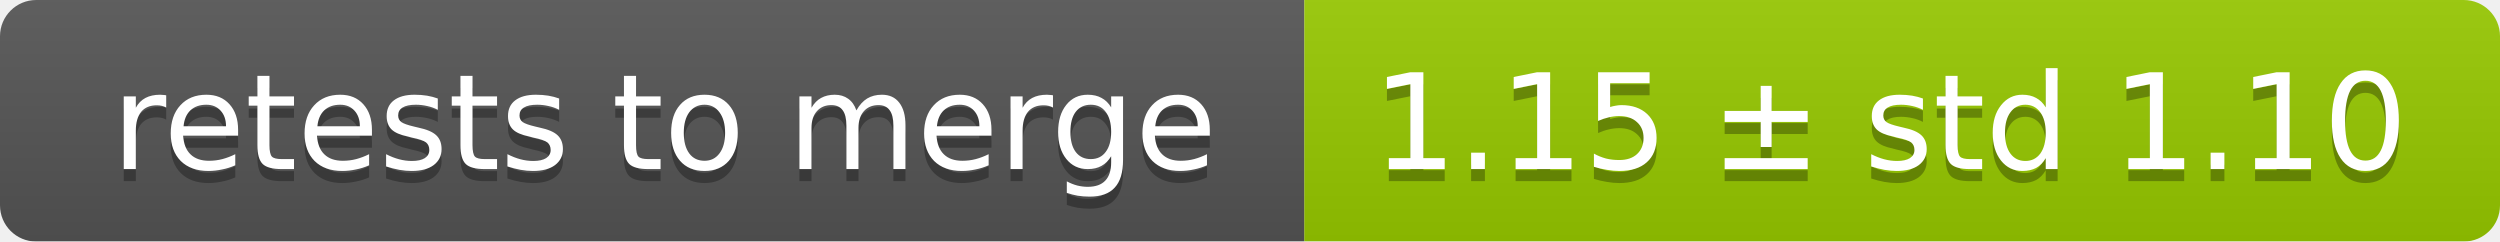
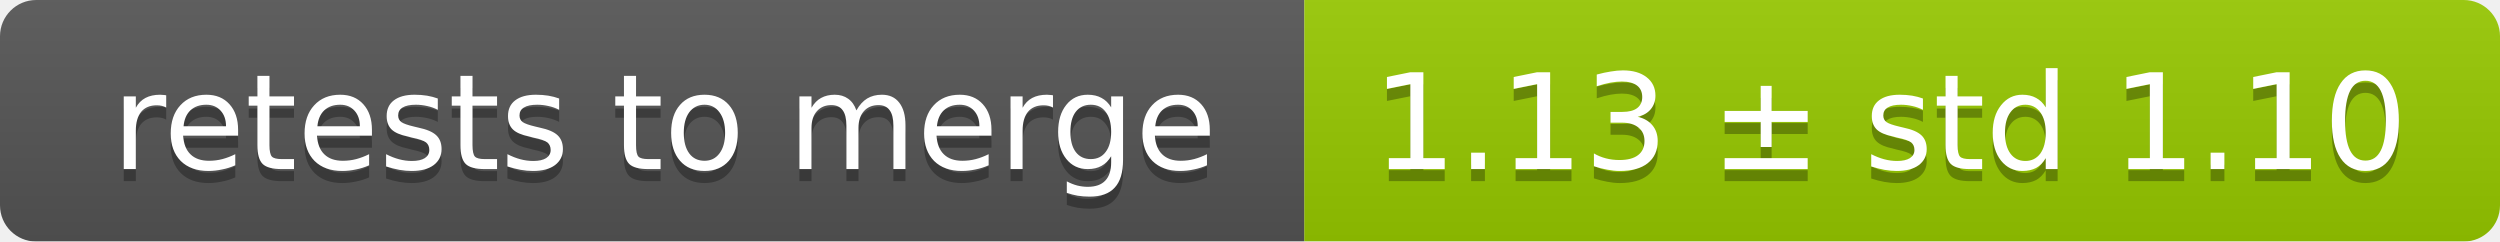
<svg xmlns="http://www.w3.org/2000/svg" width="207" height="20">
  <linearGradient id="smooth" x2="0" y2="100%">
    <stop offset="0" stop-color="#bbb" stop-opacity=".1" />
    <stop offset="1" stop-opacity=".1" />
  </linearGradient>
  <mask id="round">
    <rect width="207" height="20" rx="3" fill="#fff" />
  </mask>
  <g mask="url(#round)">
    <rect width="108" height="20" fill="#555" />
    <rect x="108" width="99" height="20" fill="#97ca00" />
    <rect width="207" height="20" fill="url(#smooth)" />
  </g>
  <g fill="#fff" text-anchor="middle" font-family="DejaVu Sans,Verdana,Geneva,sans-serif" font-size="11">
    <text x="55" y="15" fill="#010101" fill-opacity=".3">retests to merge</text>
    <text x="55" y="14">retests to merge</text>
-     <text x="156.5" y="15" fill="#010101" fill-opacity=".3">1.15 ± std 1.10</text>
-     <text x="156.5" y="14">1.15 ± std 1.10</text>
+     <text x="156.5" y="15" fill="#010101" fill-opacity=".3">1.13 ± std 1.10</text>
+     <text x="156.5" y="14">1.13 ± std 1.10</text>
  </g>
</svg>
